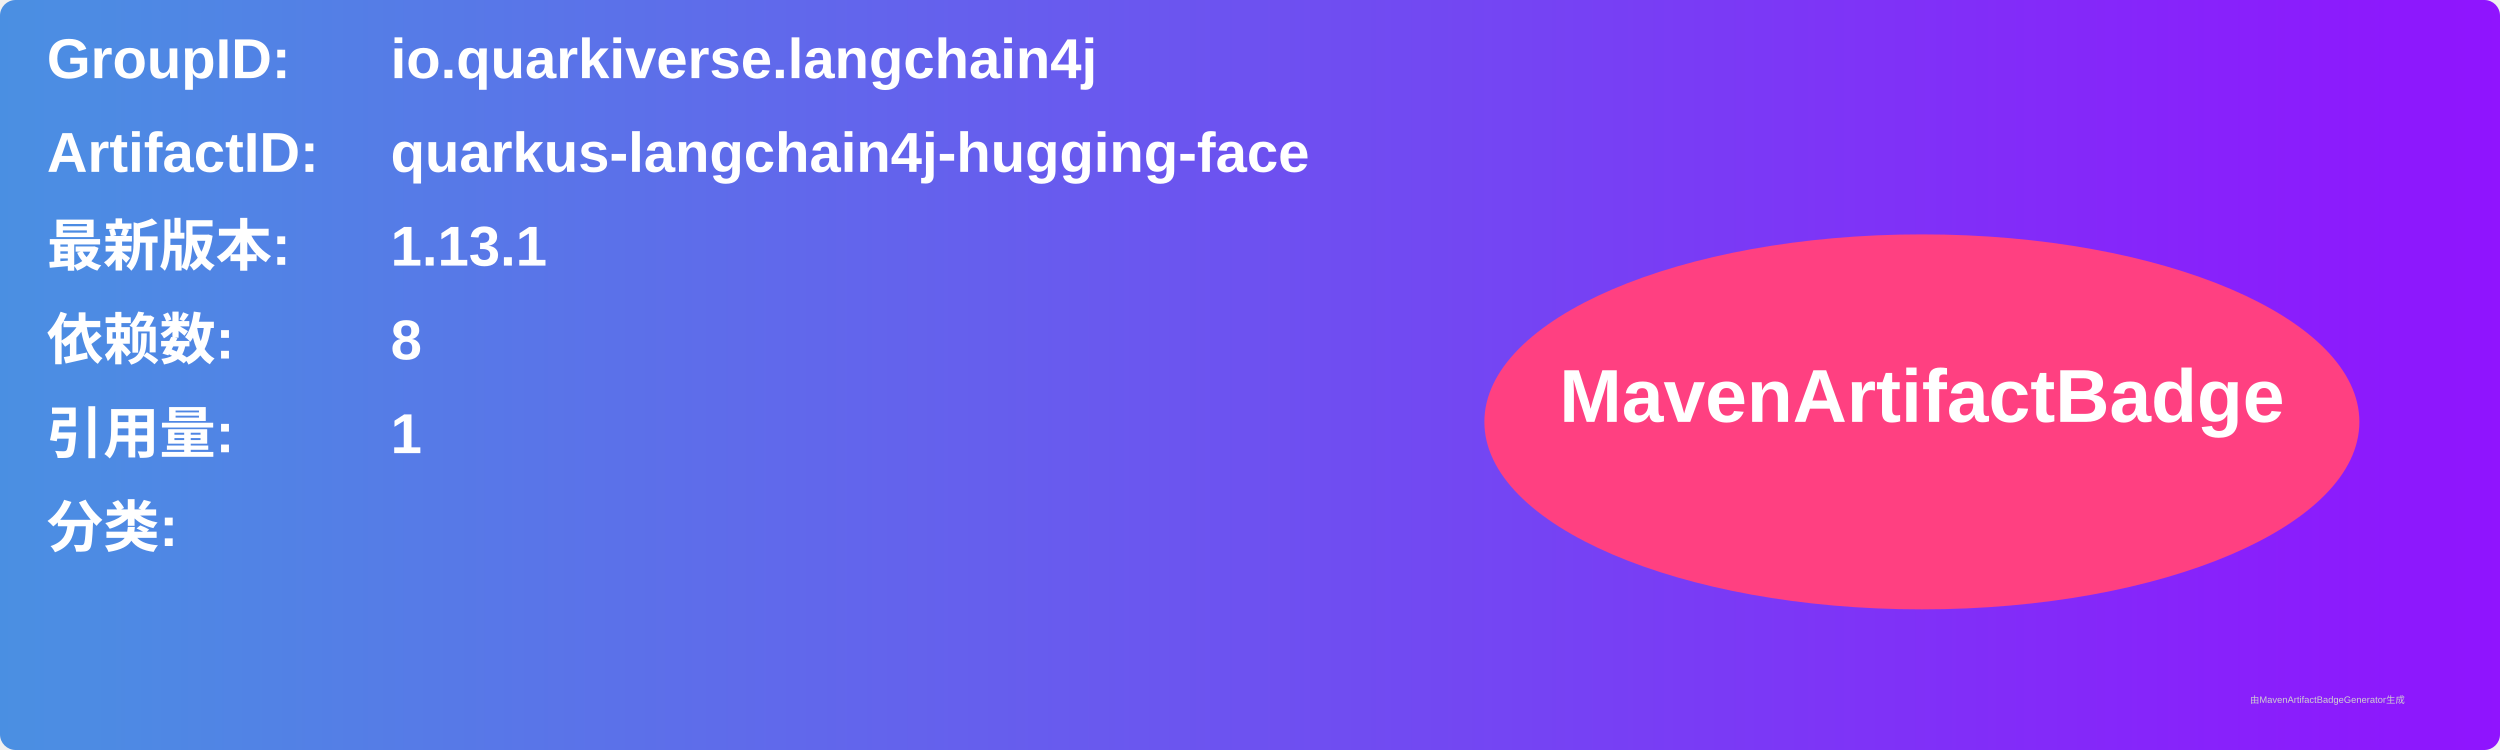
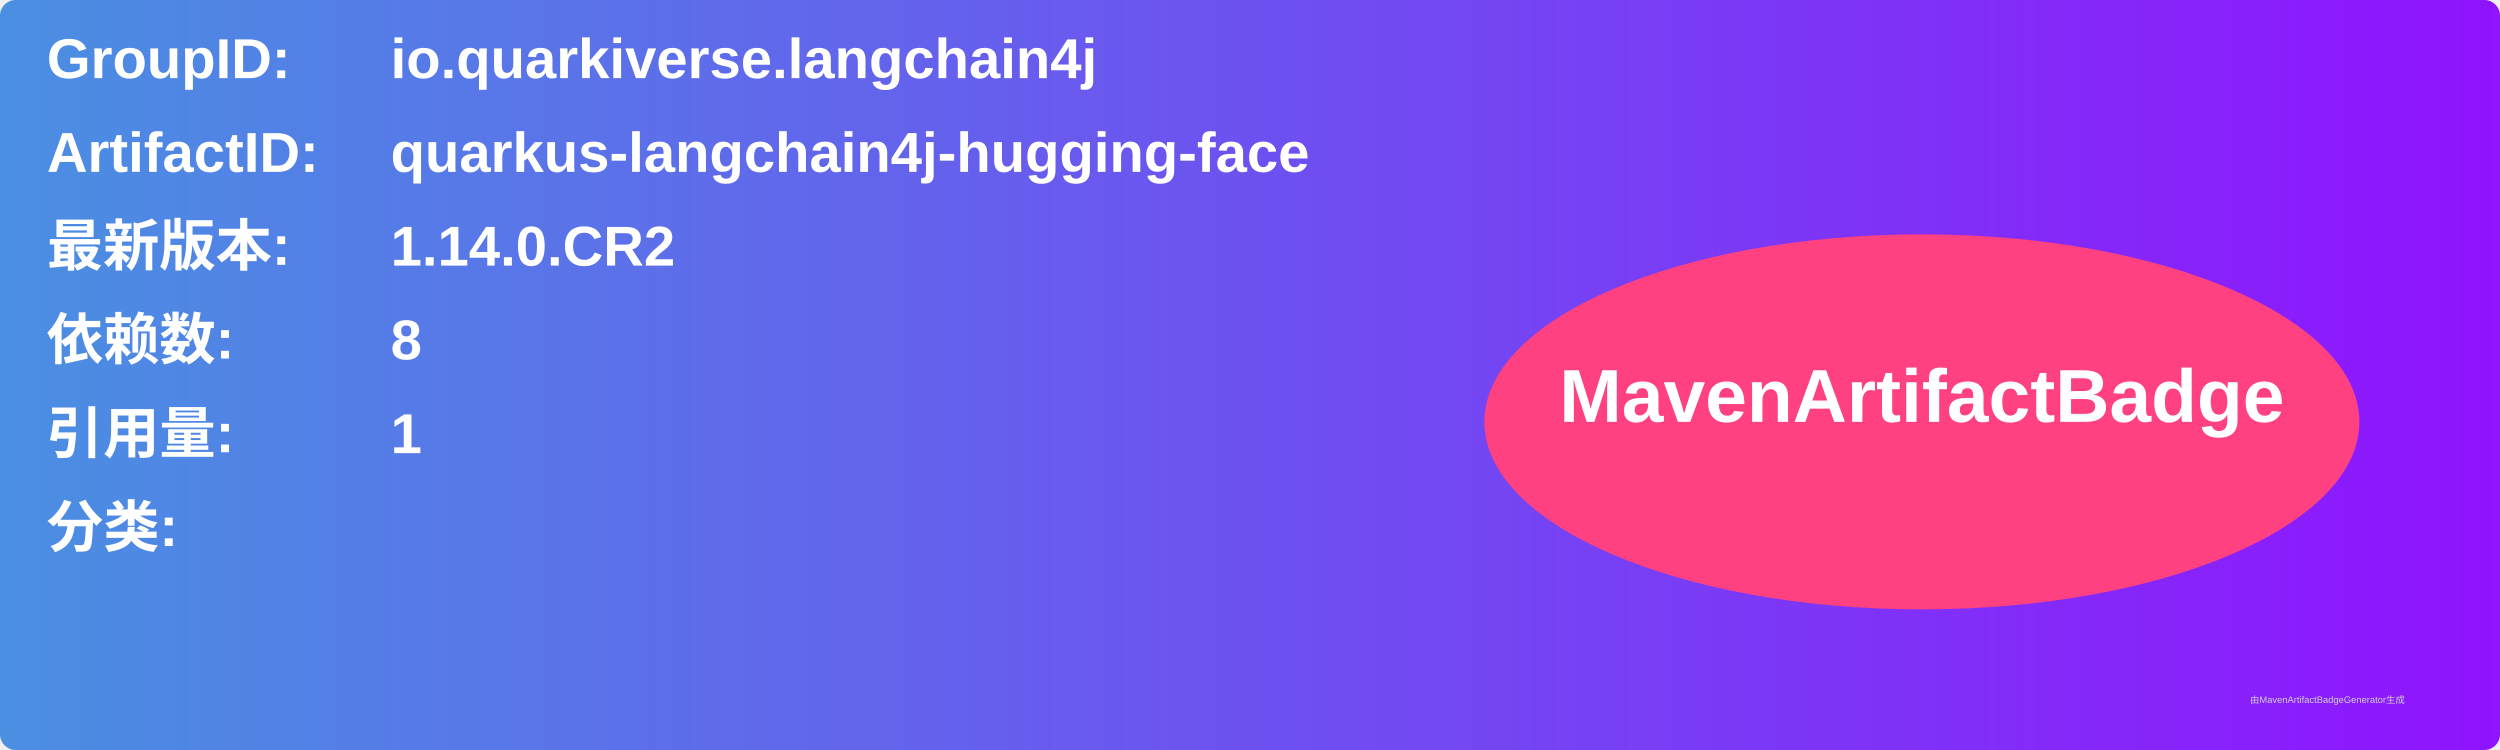
<svg xmlns="http://www.w3.org/2000/svg" width="800" height="240" viewBox="0 0 800 240">
  <linearGradient id="grad" x1="0%" y1="0%" x2="100%" y2="0%">
    <stop offset="0%" stop-color="#4a90e2" />
    <stop offset="100%" stop-color="#9013fe" />
  </linearGradient>
  <rect width="100%" height="100%" rx="5" ry="5" fill="url(#grad)" />
  <g transform="translate(15, 15)">
    <text x="0" y="10" font-family="Arial" font-size="18" fill="white" font-weight="bold" width="260">GroupID:</text>
    <text x="110" y="10" font-family="Arial" font-size="18" fill="white" font-weight="bold" width="460">io.quarkiverse.langchain4j</text>
    <text x="0" y="40" font-family="Arial" font-size="18" fill="white" font-weight="bold" width="260">ArtifactID:</text>
    <text x="110" y="40" font-family="Arial" font-size="18" fill="white" font-weight="bold" width="460">quarkus-langchain4j-hugging-face</text>
    <text x="0" y="70" font-family="Arial" font-size="18" fill="white" font-weight="bold">最新版本:</text>
    <text x="110" y="70" font-family="Arial" font-size="18" fill="white" font-weight="bold">
-       <tspan font-weight="bold">1.13.1</tspan>
+       <tspan font-weight="bold">1.14.0.CR2</tspan>
    </text>
    <text x="0" y="100" font-family="Arial" font-size="18" fill="white" font-weight="bold">依赖数: </text>
    <text x="110" y="100" font-family="Arial" font-size="18" fill="white">
      <tspan font-weight="bold">8</tspan>
    </text>
    <text x="0" y="130" font-family="Arial" font-size="18" fill="white" font-weight="bold">引用量: </text>
    <text x="110" y="130" font-family="Arial" font-size="18" fill="white">
      <tspan font-weight="bold">1</tspan>
    </text>
    <text x="0" y="160" font-family="Arial" font-size="18" fill="white" font-weight="bold">分类:</text>
    <text x="10" y="190" font-family="Arial" font-size="10" fill="white">
      <tspan font-weight="bold" />
    </text>
    <ellipse cx="600" cy="120" rx="140" ry="60" fill="#ff4081" />
    <text x="600" y="120" text-anchor="middle" font-family="Arial" font-size="24" fill="white" font-weight="bold">MavenArtifactBadge</text>
  </g>
  <text x="720" y="225" font-family="Arial" font-size="3" fill="#d0d0d0">由MavenArtifactBadgeGenerator生成</text>
</svg>
